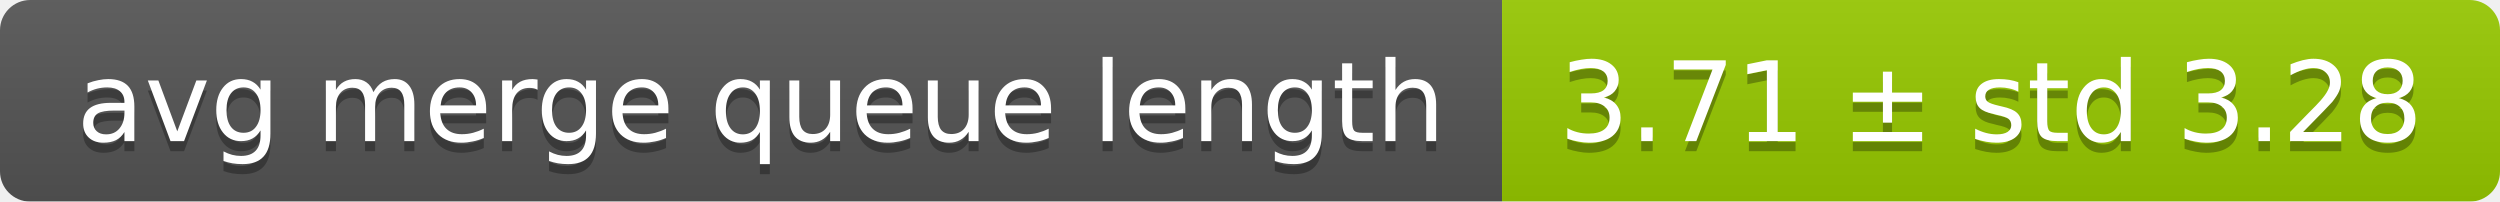
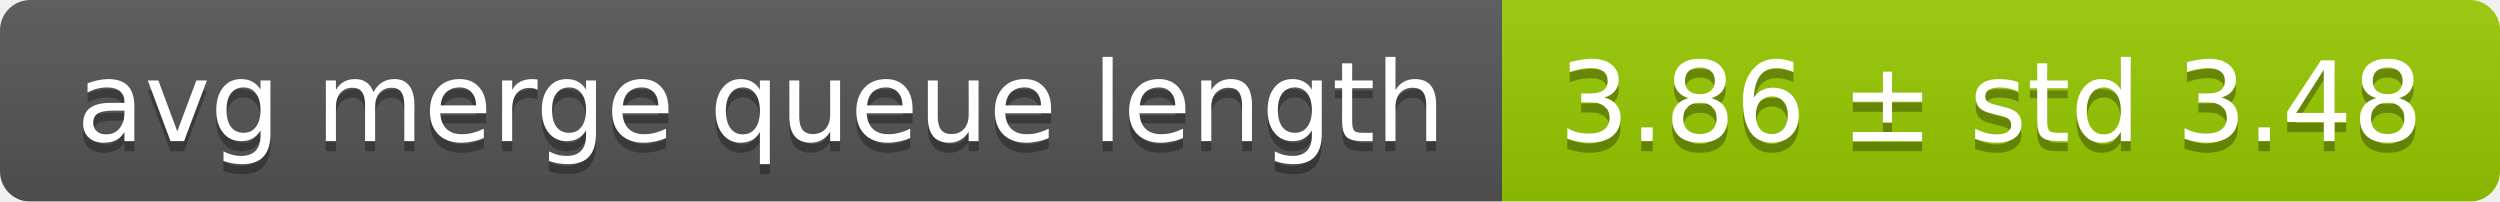
<svg xmlns="http://www.w3.org/2000/svg" width="248" height="20">
  <linearGradient id="smooth" x2="0" y2="100%">
    <stop offset="0" stop-color="#bbb" stop-opacity=".1" />
    <stop offset="1" stop-opacity=".1" />
  </linearGradient>
  <mask id="round">
    <rect width="248" height="20" rx="3" fill="#fff" />
  </mask>
  <g mask="url(#round)">
    <rect width="149" height="20" fill="#555" />
    <rect x="149" width="99" height="20" fill="#97ca00" />
    <rect width="248" height="20" fill="url(#smooth)" />
  </g>
  <g fill="#fff" text-anchor="middle" font-family="DejaVu Sans,Verdana,Geneva,sans-serif" font-size="11">
    <text x="75.5" y="15" fill="#010101" fill-opacity=".3">avg merge queue length</text>
    <text x="75.5" y="14">avg merge queue length</text>
-     <text x="197.5" y="15" fill="#010101" fill-opacity=".3">3.71 ± std 3.28</text>
-     <text x="197.5" y="14">3.71 ± std 3.28</text>
+     <text x="197.5" y="15" fill="#010101" fill-opacity=".3">3.86 ± std 3.48</text>
+     <text x="197.5" y="14">3.86 ± std 3.48</text>
  </g>
</svg>
